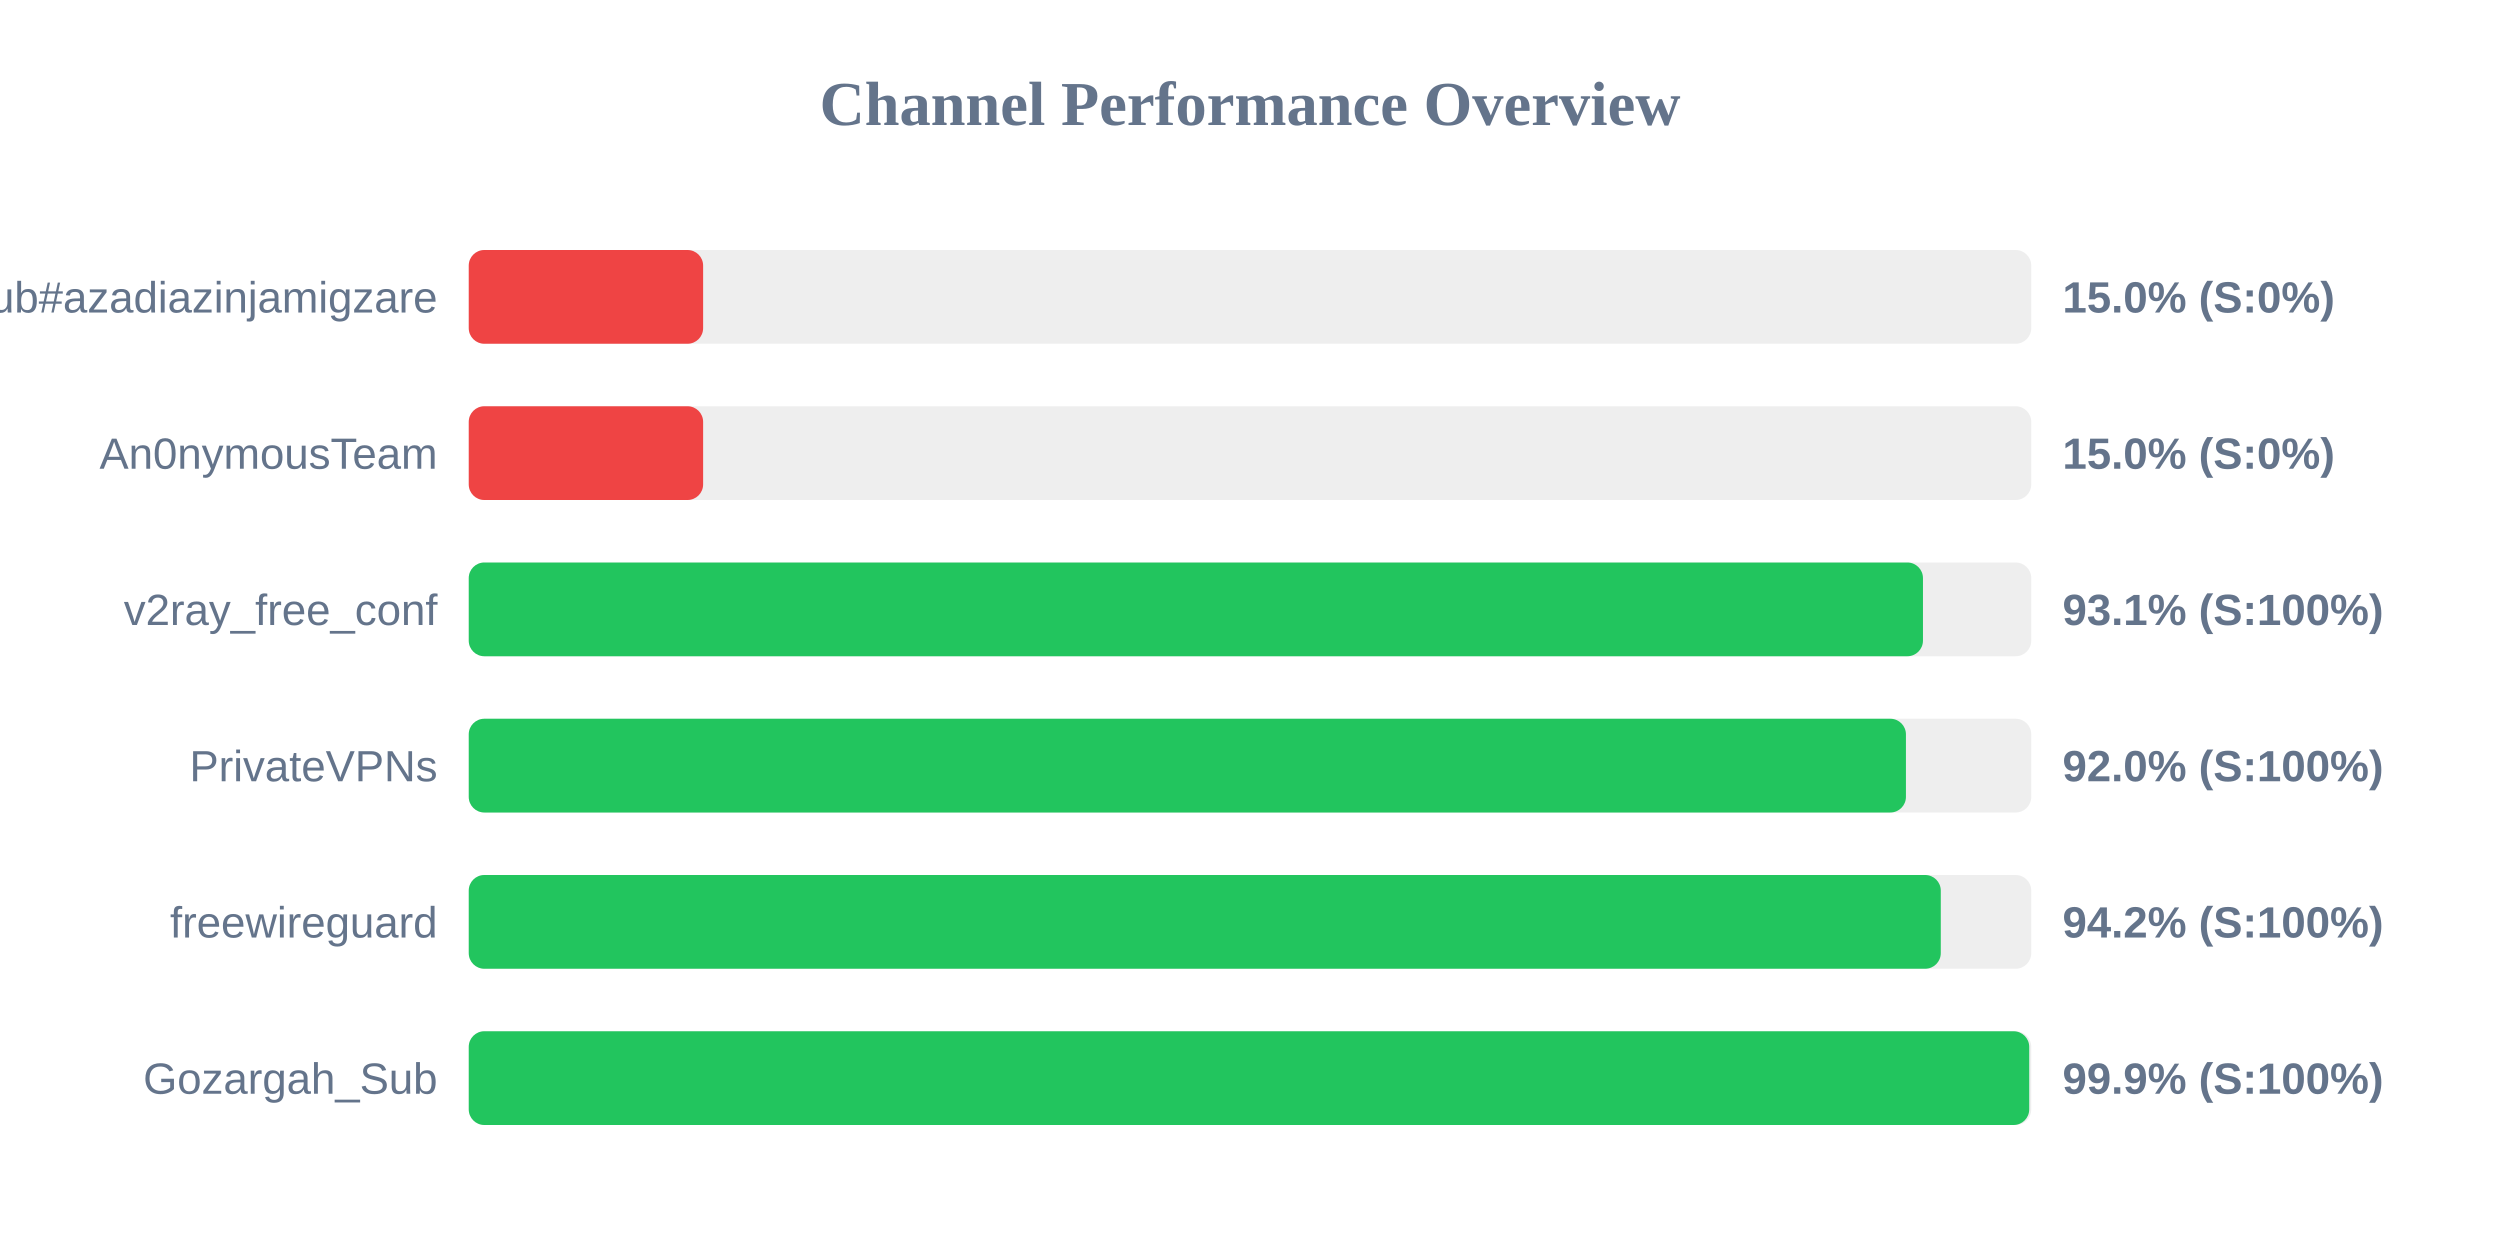
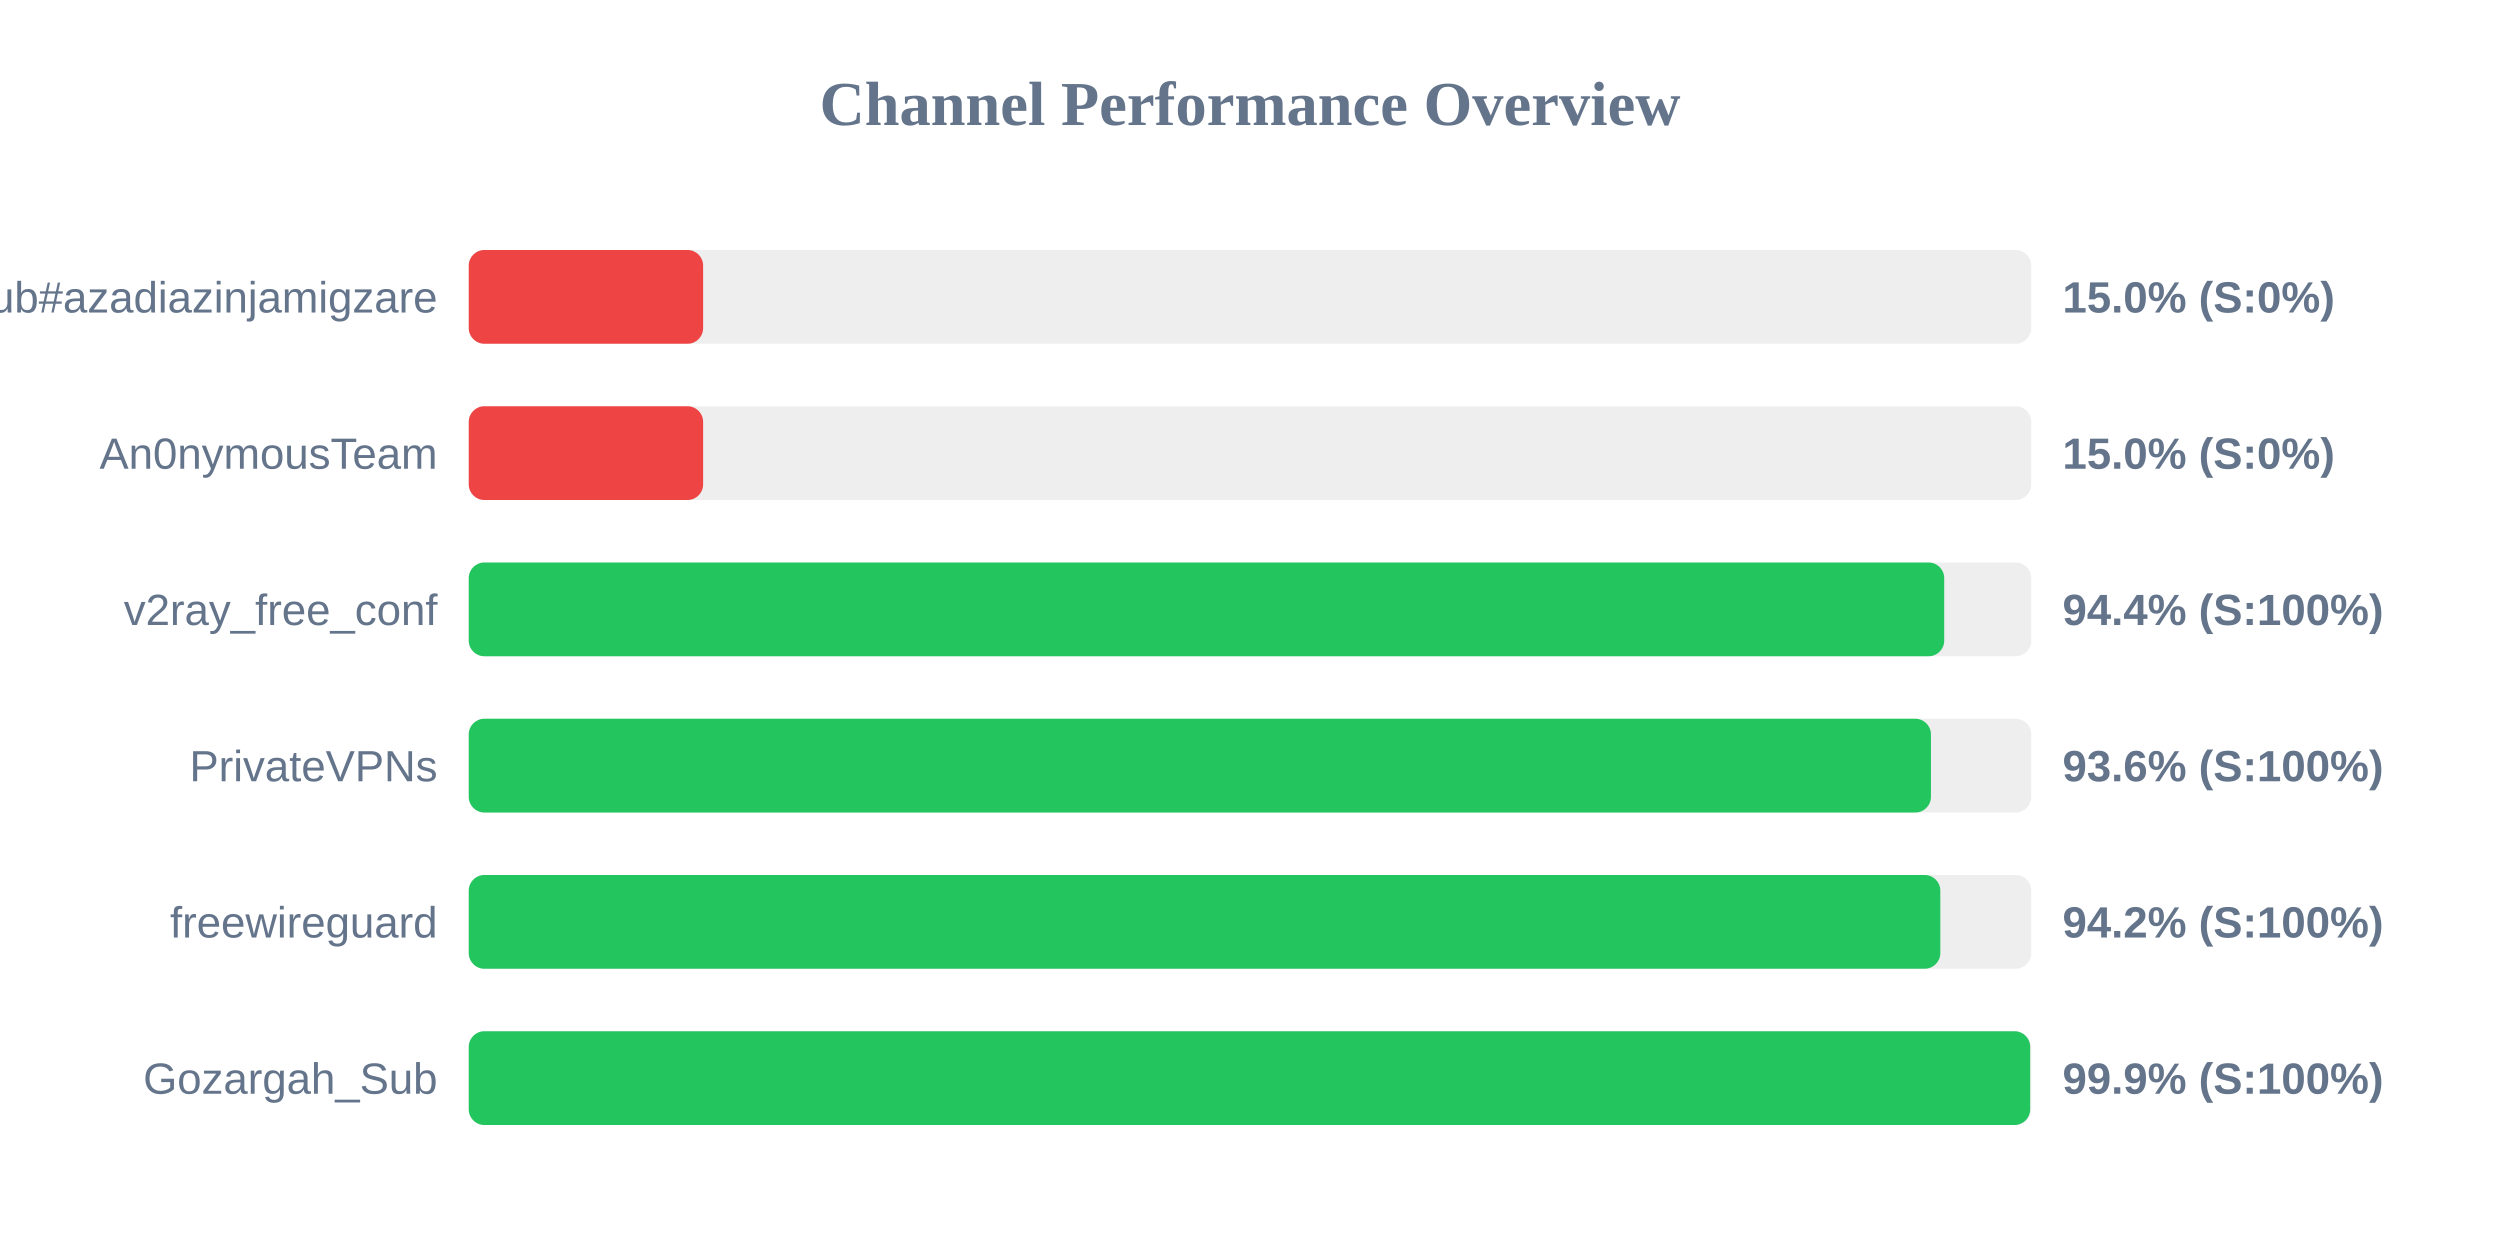
<svg xmlns="http://www.w3.org/2000/svg" width="800" height="400" version="1.1">
  <style>
        .row { font: 14px Arial; fill: #64748b; }
        .score { font: bold 14px Arial; fill: #64748b; }
    </style>
  <text x="400" y="40" text-anchor="middle" font-size="20px" font-weight="bold" fill="#64748b">Channel Performance Overview</text>
  <rect x="150" y="80" width="500" height="30" fill="#eee" rx="5" />
  <rect x="150" y="80" width="75.0" height="30" fill="#ef4444" rx="5" />
  <text x="140" y="100" text-anchor="end" class="row">Sub#azadiazinjamigzare</text>
  <text x="660" y="100" text-anchor="start" class="score">15.0% (S:0%)</text>
  <rect x="150" y="130" width="500" height="30" fill="#eee" rx="5" />
  <rect x="150" y="130" width="75.0" height="30" fill="#ef4444" rx="5" />
  <text x="140" y="150" text-anchor="end" class="row">An0nymousTeam</text>
  <text x="660" y="150" text-anchor="start" class="score">15.0% (S:0%)</text>
  <rect x="150" y="180" width="500" height="30" fill="#eee" rx="5" />
-   <rect x="150" y="180" width="465.35" height="30" fill="#22c55e" rx="5" />
+   <rect x="150" y="180" width="472.15" height="30" fill="#22c55e" rx="5" />
  <text x="140" y="200" text-anchor="end" class="row">v2ray_free_conf</text>
-   <text x="660" y="200" text-anchor="start" class="score">93.1% (S:100%)</text>
+   <text x="660" y="200" text-anchor="start" class="score">94.4% (S:100%)</text>
  <rect x="150" y="230" width="500" height="30" fill="#eee" rx="5" />
-   <rect x="150" y="230" width="459.9" height="30" fill="#22c55e" rx="5" />
+   <rect x="150" y="230" width="467.9" height="30" fill="#22c55e" rx="5" />
  <text x="140" y="250" text-anchor="end" class="row">PrivateVPNs</text>
-   <text x="660" y="250" text-anchor="start" class="score">92.0% (S:100%)</text>
+   <text x="660" y="250" text-anchor="start" class="score">93.6% (S:100%)</text>
  <rect x="150" y="280" width="500" height="30" fill="#eee" rx="5" />
-   <rect x="150" y="280" width="471.05" height="30" fill="#22c55e" rx="5" />
+   <rect x="150" y="280" width="470.9" height="30" fill="#22c55e" rx="5" />
  <text x="140" y="300" text-anchor="end" class="row">freewireguard</text>
  <text x="660" y="300" text-anchor="start" class="score">94.2% (S:100%)</text>
  <rect x="150" y="330" width="500" height="30" fill="#eee" rx="5" />
-   <rect x="150" y="330" width="499.35" height="30" fill="#22c55e" rx="5" />
+   <rect x="150" y="330" width="499.65" height="30" fill="#22c55e" rx="5" />
  <text x="140" y="350" text-anchor="end" class="row">Gozargah_Sub</text>
  <text x="660" y="350" text-anchor="start" class="score">99.9% (S:100%)</text>
</svg>
